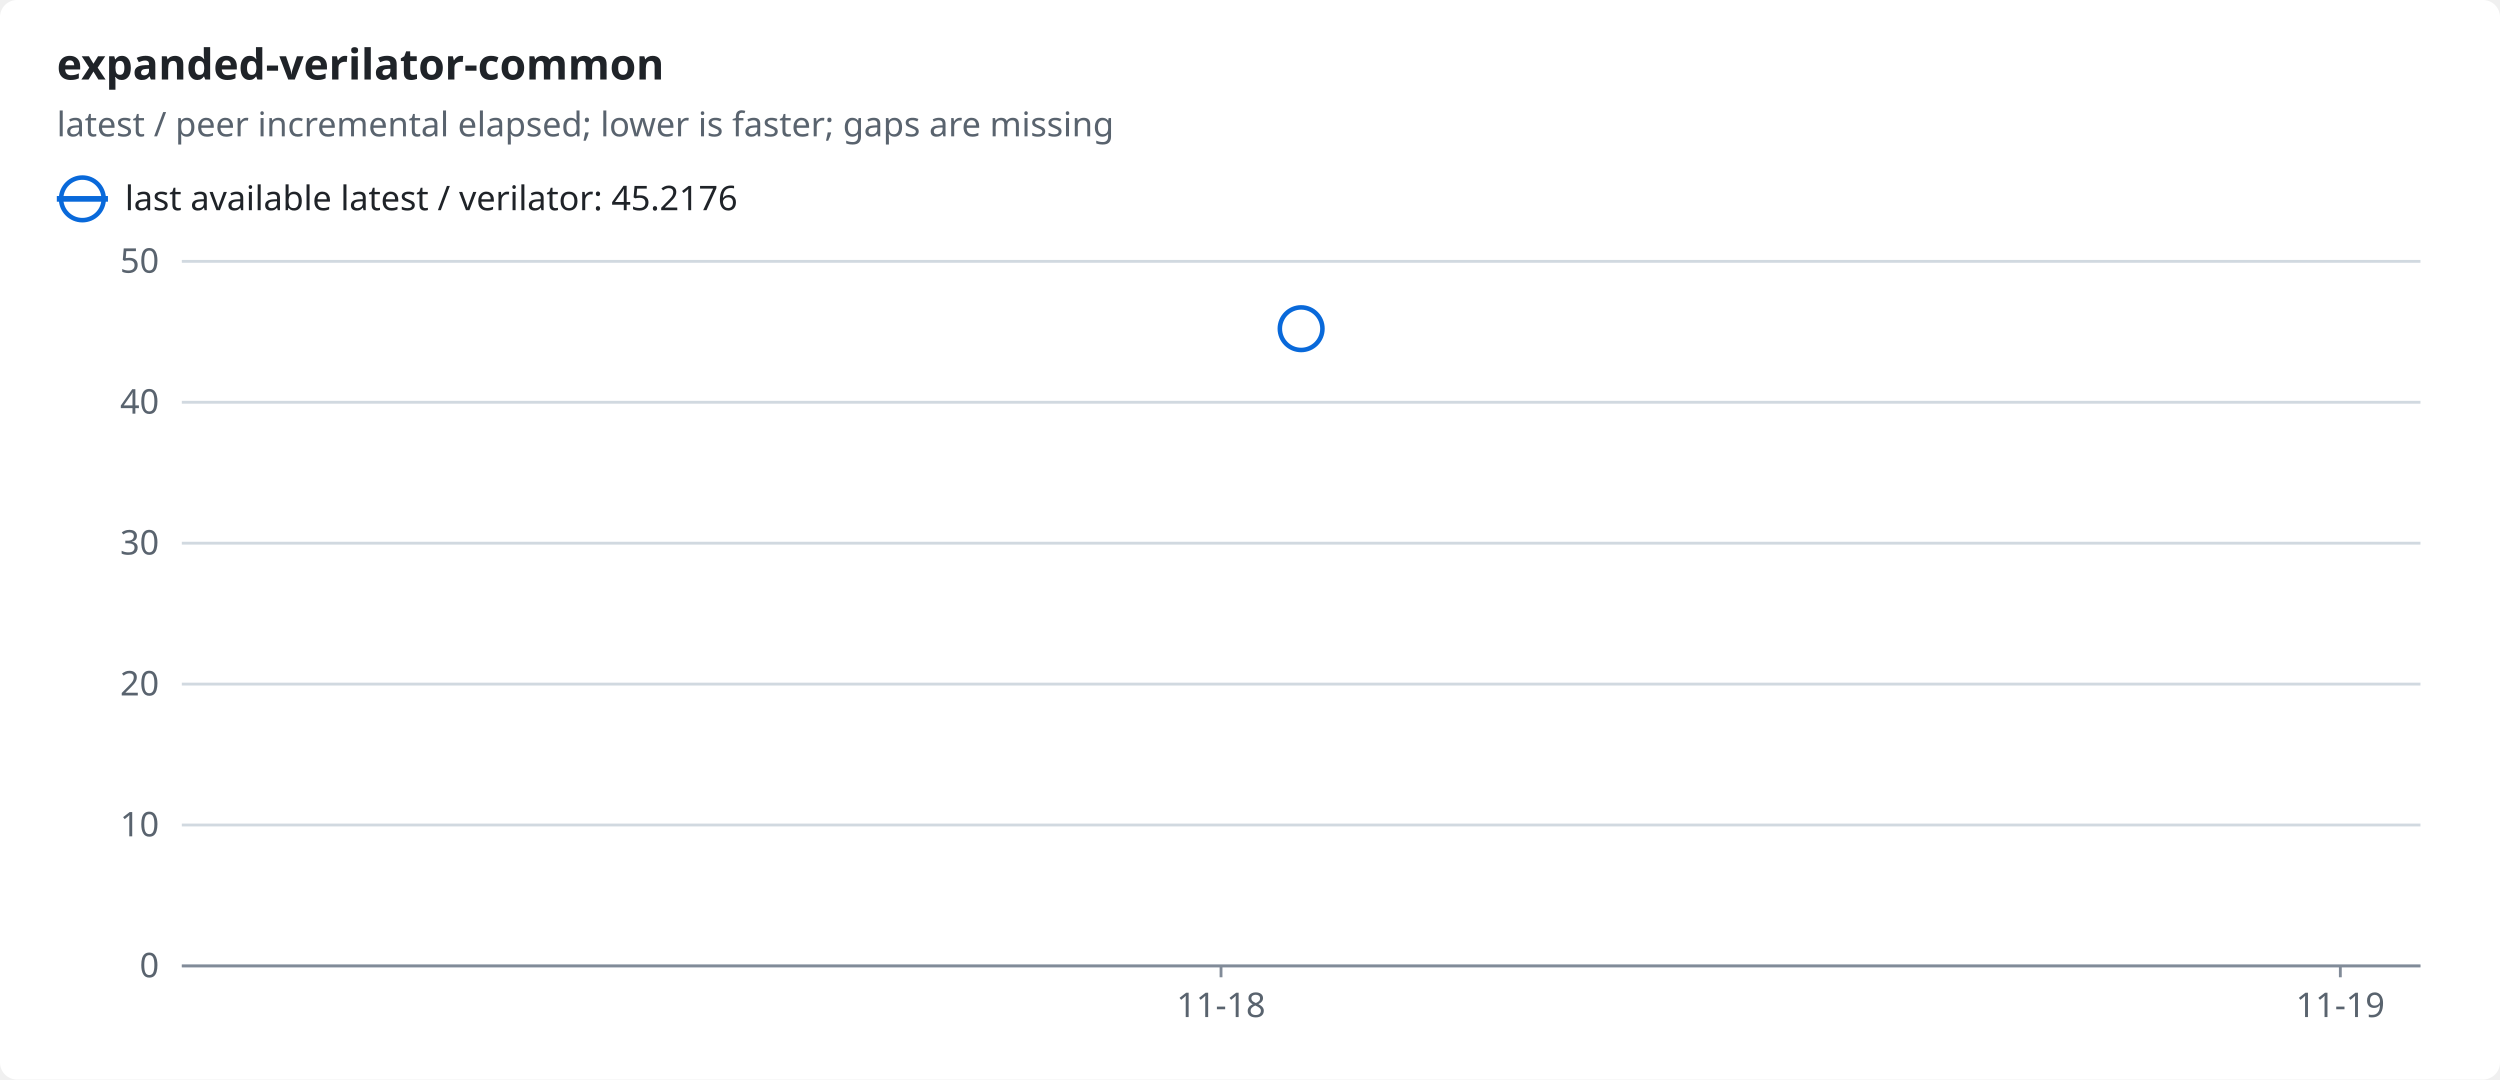
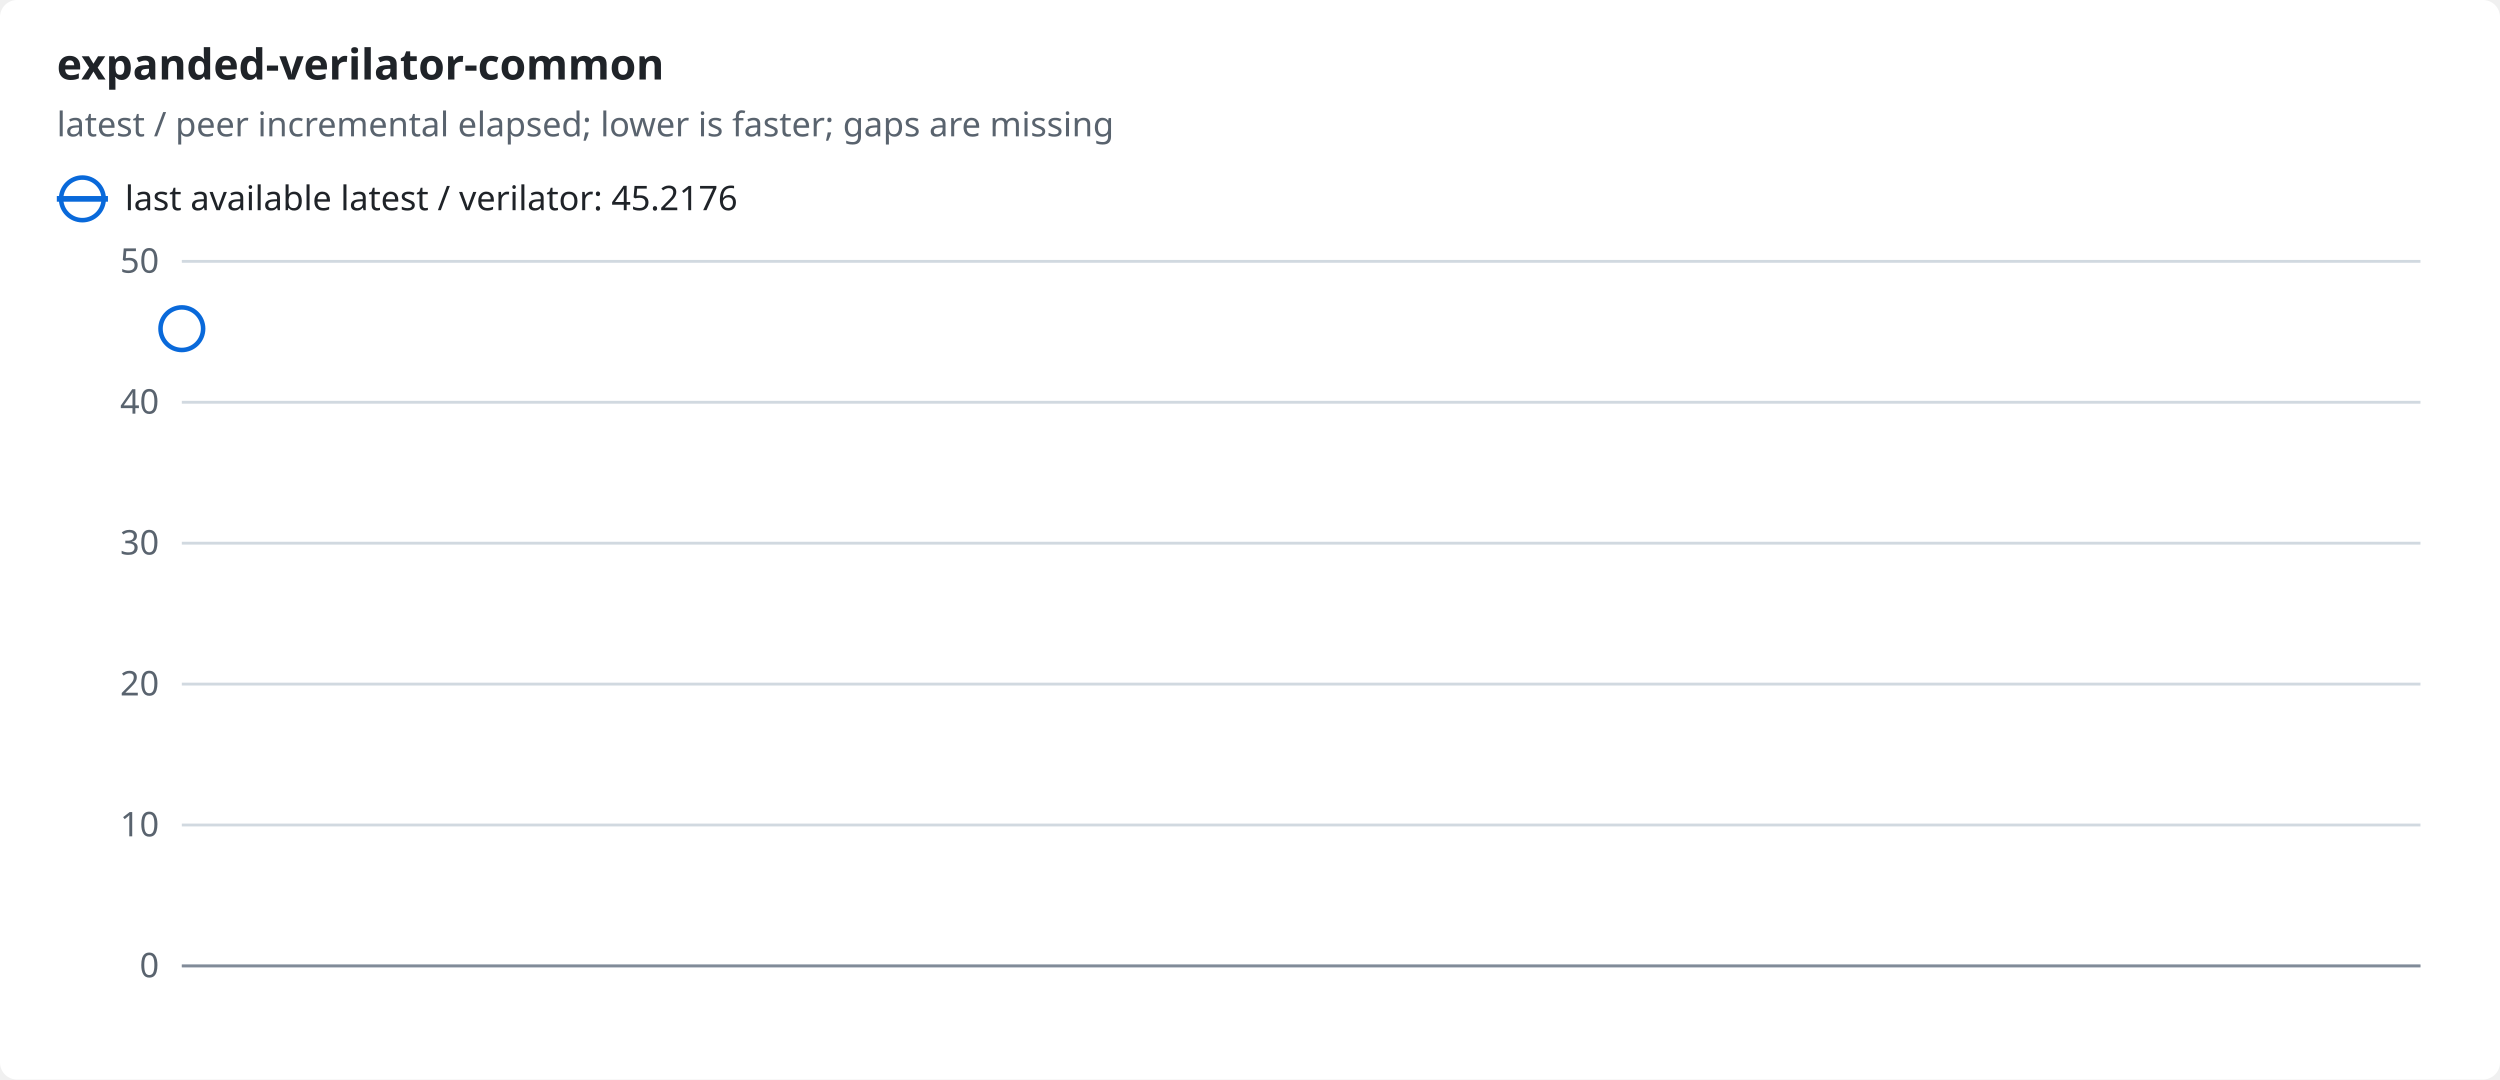
<svg xmlns="http://www.w3.org/2000/svg" width="880" height="380" viewBox="0 0 880 380" role="img">
  <style>text{font-family:-apple-system,BlinkMacSystemFont,"Segoe UI","Noto Sans",Helvetica,Arial,sans-serif;font-size:12px;fill:#1f2328;stroke:none}.bg{fill:#ffffff}.muted{fill:#59636e}.title{font-size:15px;font-weight:600}.grid{stroke:#d1d9e0;stroke-width:1}.axis{stroke:#818b98;stroke-width:1}.line{fill:none;stroke-width:2}.dashed{stroke-dasharray:5 4}.c-ratio{stroke:#0969da;fill:#0969da}.line{fill:none}.mk{fill:none;stroke-width:1.6}@media (prefers-color-scheme:dark){text{fill:#f0f6fc}.bg{fill:#0d1117}.muted{fill:#9198a1}.grid{stroke:#3d444d}.axis{stroke:#656c76}.c-ratio{stroke:#4493f8;fill:#4493f8}.line{fill:none}.mk{fill:none;stroke-width:1.6}}</style>
  <rect class="bg" width="880" height="380" rx="6" />
  <text x="20.0" y="28.0" class="title" text-anchor="start">expanded-verilator-common</text>
  <text x="20.0" y="48.0" class="muted" text-anchor="start">latest / peer incremental elapsed; lower is faster; gaps are missing</text>
  <line class="line c-ratio" x1="20" x2="38" y1="70" y2="70" />
  <circle class="mk c-ratio" cx="29.0" cy="70.0" r="7.5" />
  <text x="44.0" y="74.0" text-anchor="start">last available latest / verilator: 45.2176</text>
  <line class="grid" x1="64" x2="852" y1="340.0" y2="340.0" />
  <text x="56.0" y="344.0" class="muted" text-anchor="end">0</text>
  <line class="grid" x1="64" x2="852" y1="290.4" y2="290.4" />
  <text x="56.0" y="294.4" class="muted" text-anchor="end">10</text>
  <line class="grid" x1="64" x2="852" y1="240.8" y2="240.8" />
  <text x="56.0" y="244.8" class="muted" text-anchor="end">20</text>
  <line class="grid" x1="64" x2="852" y1="191.2" y2="191.2" />
  <text x="56.0" y="195.2" class="muted" text-anchor="end">30</text>
  <line class="grid" x1="64" x2="852" y1="141.6" y2="141.6" />
  <text x="56.0" y="145.6" class="muted" text-anchor="end">40</text>
  <line class="grid" x1="64" x2="852" y1="92.0" y2="92.0" />
  <text x="56.0" y="96.0" class="muted" text-anchor="end">50</text>
  <line class="axis" x1="64" x2="852" y1="340" y2="340" />
-   <line class="axis" x1="429.8" x2="429.8" y1="340" y2="344" />
-   <text x="429.8" y="358.0" class="muted" text-anchor="middle">11-18</text>
-   <line class="axis" x1="823.8" x2="823.8" y1="340" y2="344" />
-   <text x="823.8" y="358.0" class="muted" text-anchor="middle">11-19</text>
-   <circle class="mk c-ratio" cx="458.0" cy="115.7" r="7.5" />
+   <circle class="mk c-ratio" cx="64.0" cy="115.7" r="7.5" />
</svg>
